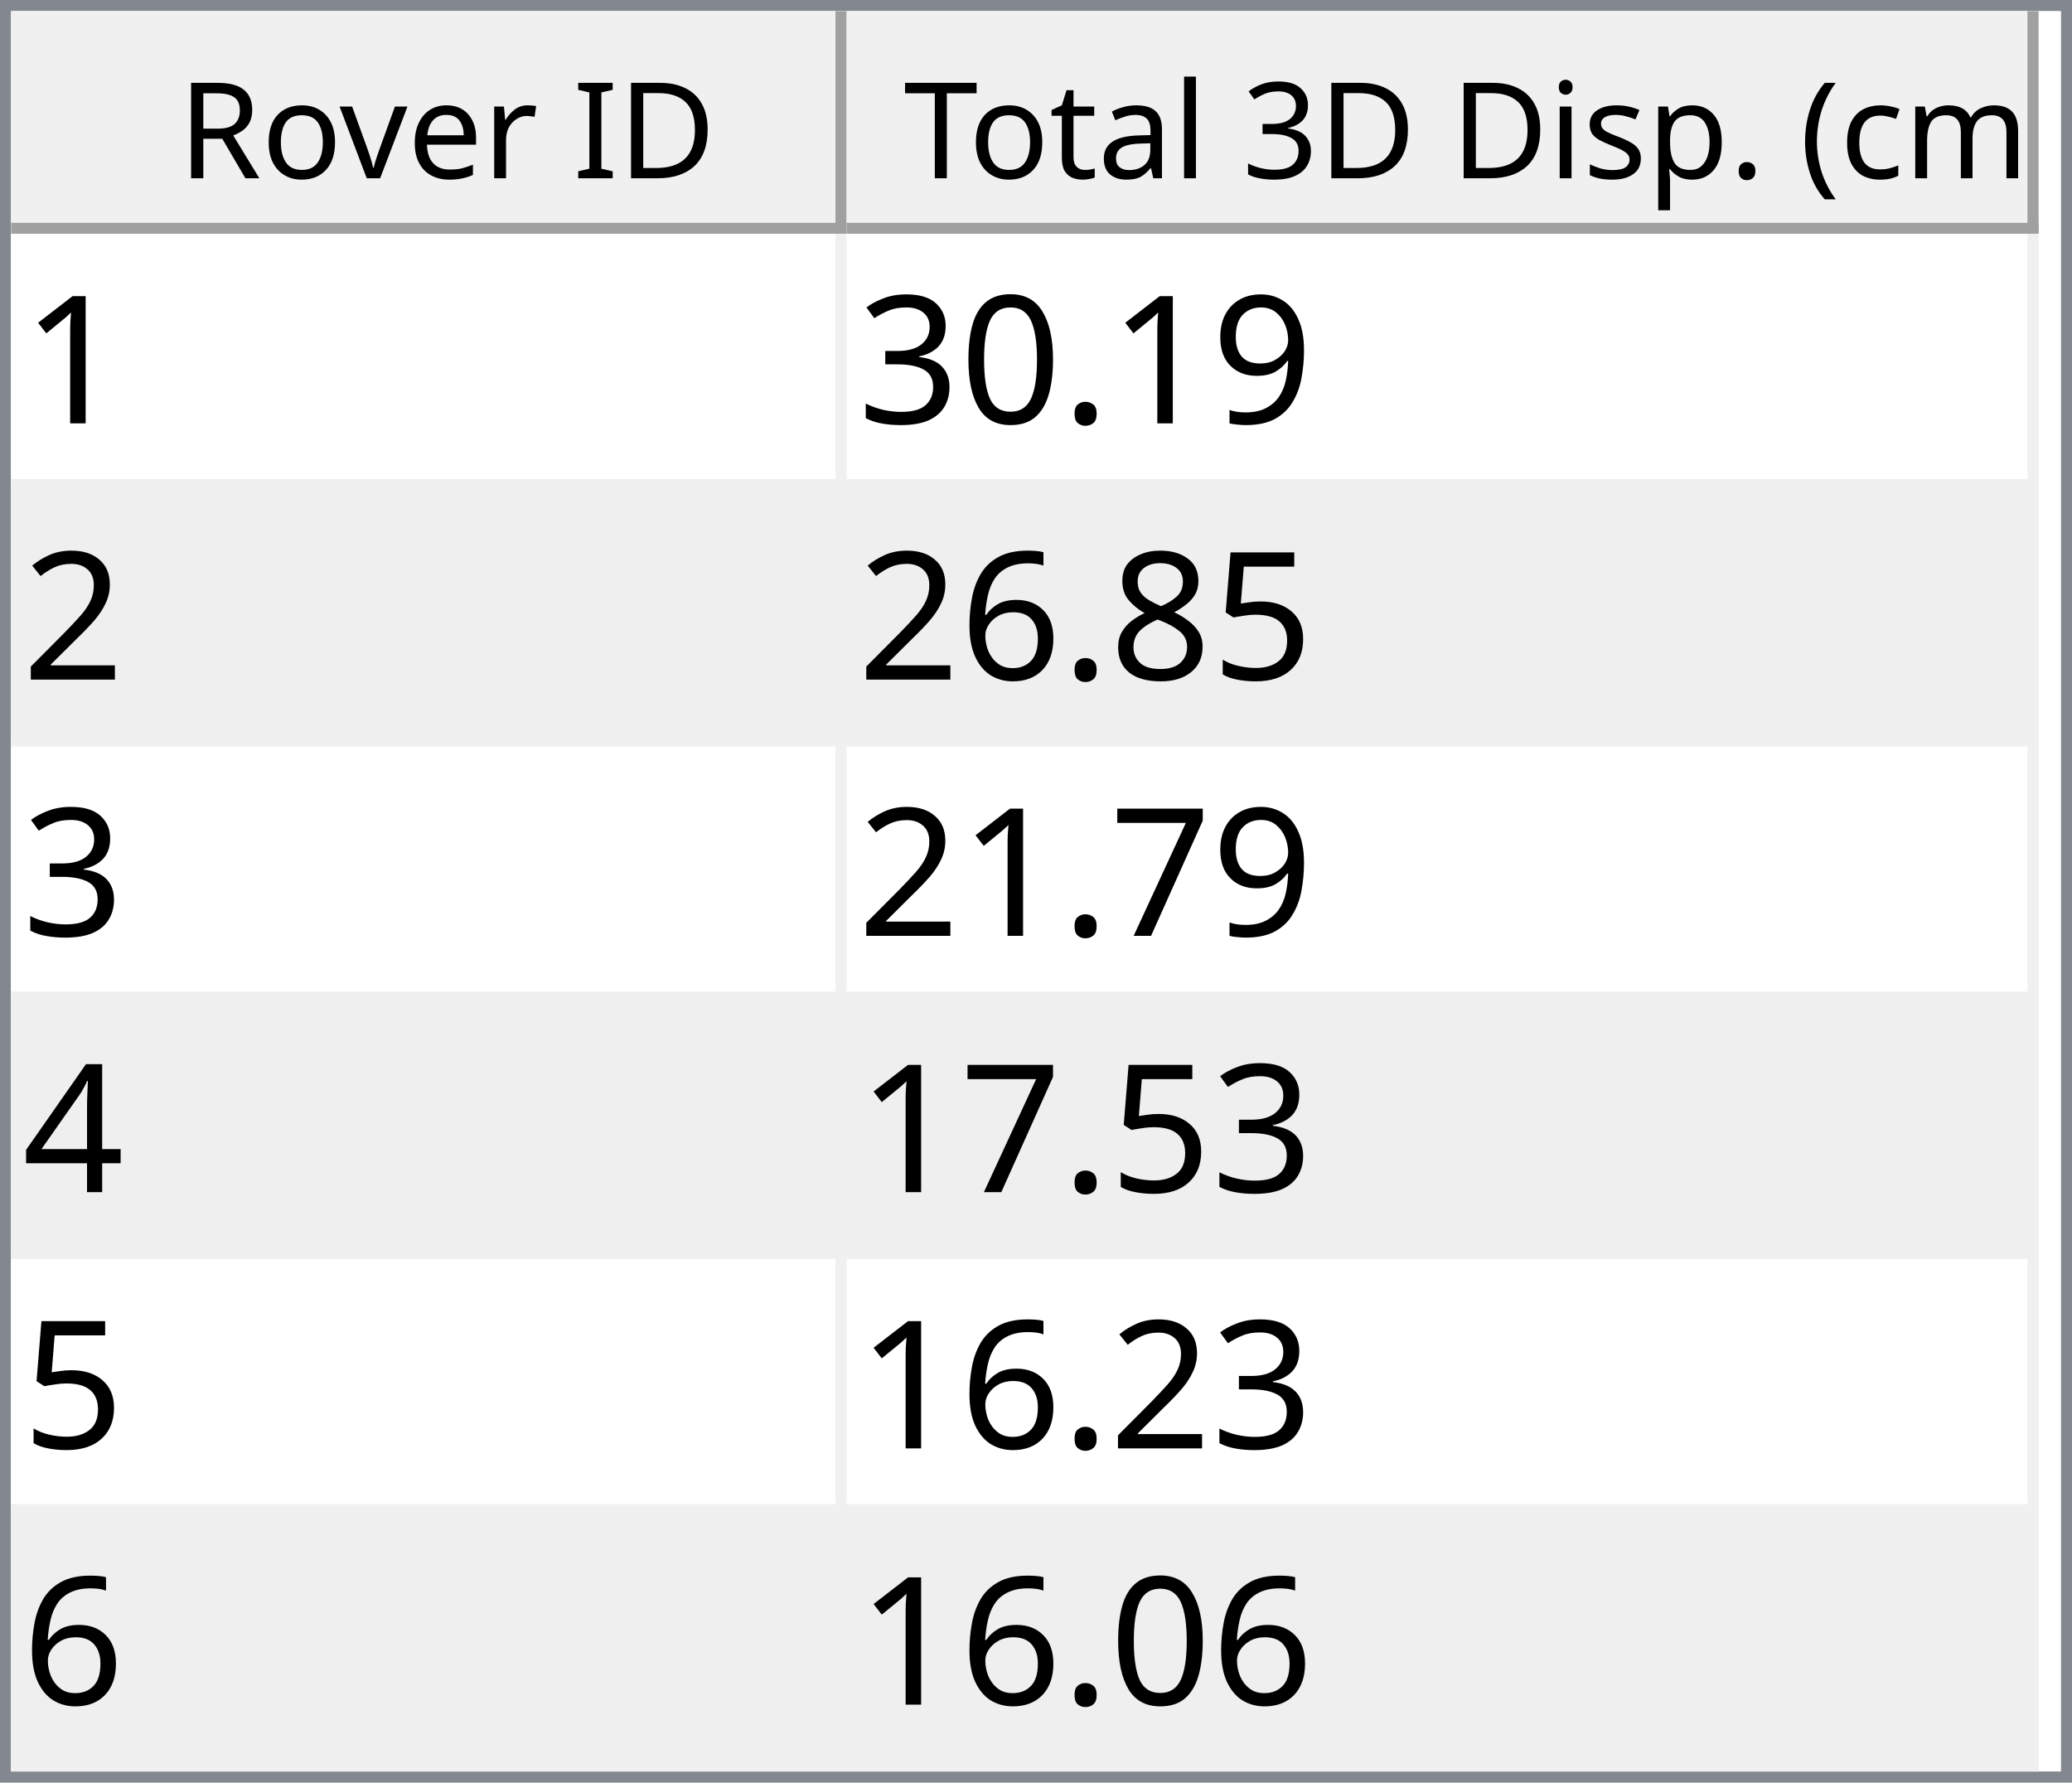
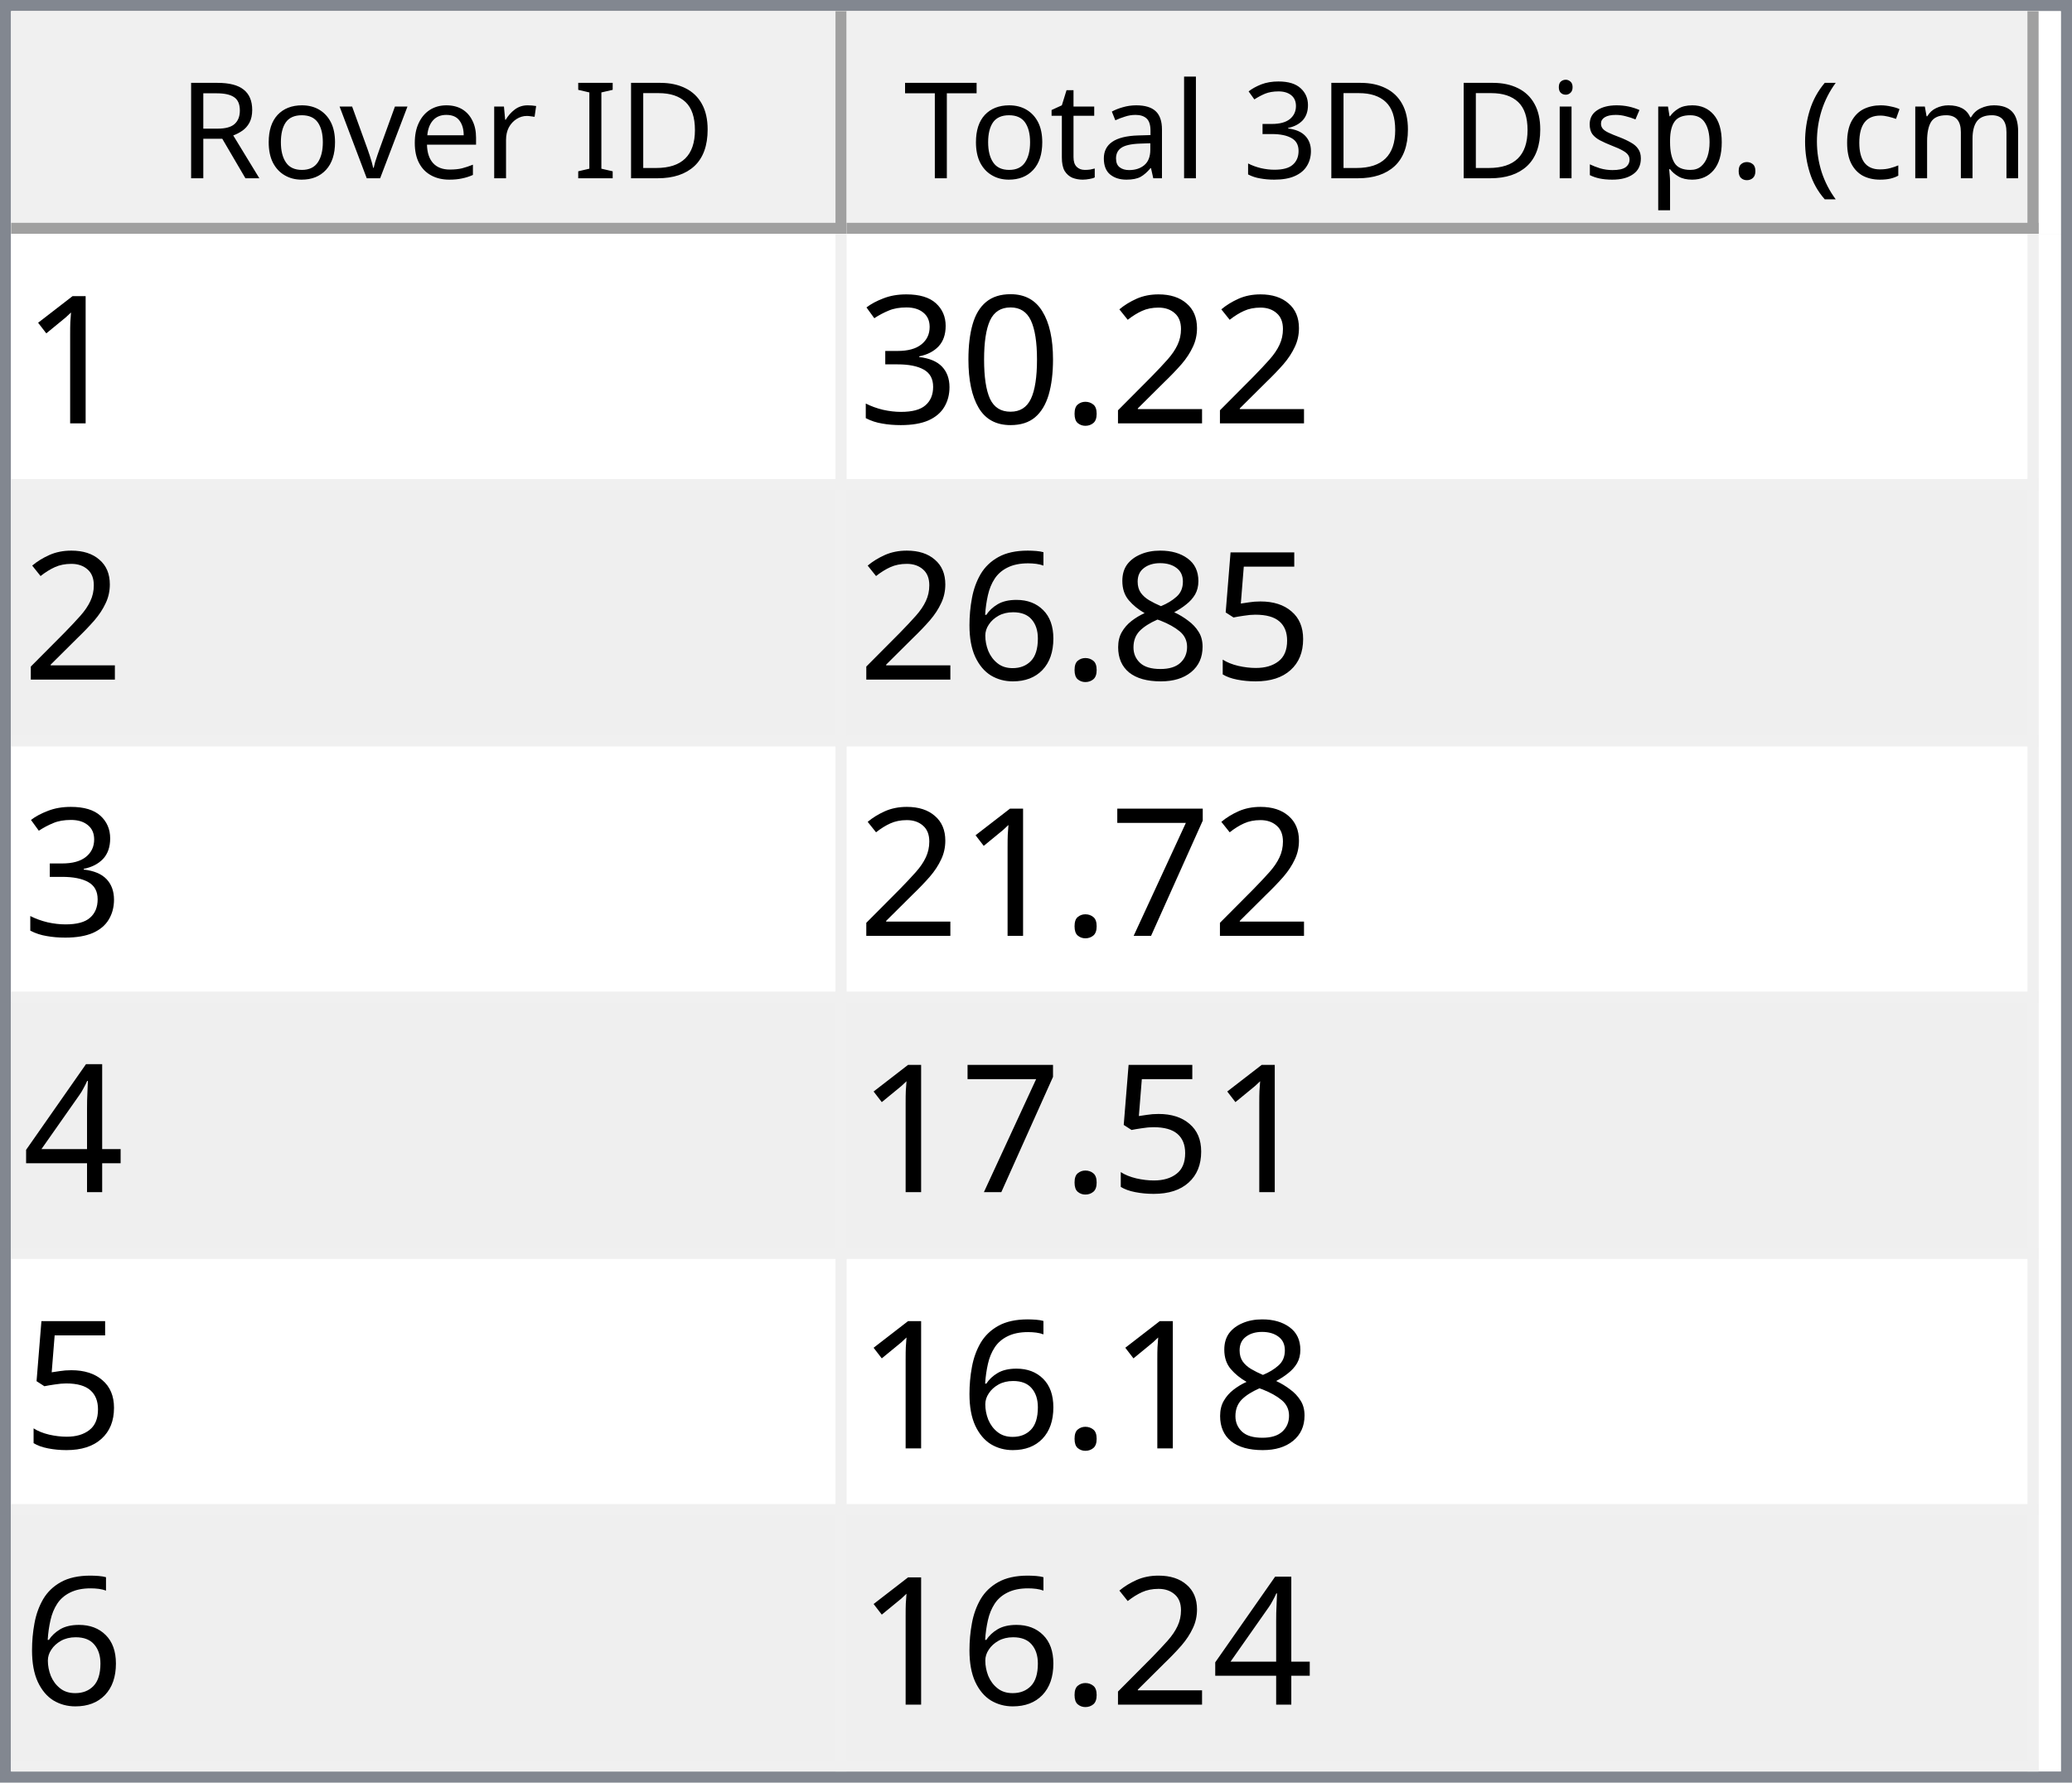
<svg xmlns="http://www.w3.org/2000/svg" style="fill-opacity:1; color-rendering:auto; color-interpolation:auto; text-rendering:auto; stroke:black; stroke-linecap:square; stroke-miterlimit:10; shape-rendering:auto; stroke-opacity:1; fill:black; stroke-dasharray:none; font-weight:normal; stroke-width:1; font-family:'Dialog'; font-style:normal; stroke-linejoin:miter; font-size:12px; stroke-dashoffset:0; image-rendering:auto;" width="186" height="160">
  <defs id="genericDefs" />
  <g>
    <defs id="defs1">
      <clipPath clipPathUnits="userSpaceOnUse" id="clipPath1">
        <path d="M0 0 L186 0 L186 160 L0 160 L0 0 Z" />
      </clipPath>
      <clipPath clipPathUnits="userSpaceOnUse" id="clipPath2">
        <path d="M0 0 L0 160 L186 160 L186 0 Z" />
      </clipPath>
      <clipPath clipPathUnits="userSpaceOnUse" id="clipPath3">
        <path d="M0 0 L0 20 L184 20 L184 0 Z" />
      </clipPath>
      <clipPath clipPathUnits="userSpaceOnUse" id="clipPath4">
        <path d="M0 0 L0 20 L75 20 L75 0 Z" />
      </clipPath>
      <clipPath clipPathUnits="userSpaceOnUse" id="clipPath5">
        <path d="M1 1 L1 19 L74 19 L74 1 Z" />
      </clipPath>
      <clipPath clipPathUnits="userSpaceOnUse" id="clipPath6">
        <path d="M0 0 L0 18 L73 18 L73 0 Z" />
      </clipPath>
      <clipPath clipPathUnits="userSpaceOnUse" id="clipPath7">
        <path d="M-0.5 -0.5 L-0.5 19.5 L74.5 19.5 L74.5 -0.5 Z" />
      </clipPath>
      <clipPath clipPathUnits="userSpaceOnUse" id="clipPath8">
        <path d="M0 0 L0 20 L107 20 L107 0 Z" />
      </clipPath>
      <clipPath clipPathUnits="userSpaceOnUse" id="clipPath9">
        <path d="M1 1 L1 19 L106 19 L106 1 Z" />
      </clipPath>
      <clipPath clipPathUnits="userSpaceOnUse" id="clipPath10">
        <path d="M0 0 L0 18 L105 18 L105 0 Z" />
      </clipPath>
      <clipPath clipPathUnits="userSpaceOnUse" id="clipPath11">
        <path d="M-0.5 -0.5 L-0.5 19.5 L106.5 19.5 L106.5 -0.5 Z" />
      </clipPath>
      <clipPath clipPathUnits="userSpaceOnUse" id="clipPath12">
        <path d="M0 0 L0 138 L184 138 L184 0 Z" />
      </clipPath>
      <clipPath clipPathUnits="userSpaceOnUse" id="clipPath13">
        <path d="M0 0 L0 138 L182 138 L182 0 Z" />
      </clipPath>
      <clipPath clipPathUnits="userSpaceOnUse" id="clipPath14">
        <path d="M-0.5 -0.5 L-0.5 137.5 L181.5 137.5 L181.5 -0.5 Z" />
      </clipPath>
      <clipPath clipPathUnits="userSpaceOnUse" id="clipPath15">
        <path d="M0 0 L0 22 L74 22 L74 0 Z" />
      </clipPath>
      <clipPath clipPathUnits="userSpaceOnUse" id="clipPath16">
        <path d="M0 0 L0 22 L106 22 L106 0 Z" />
      </clipPath>
      <font horiz-adv-x="64.551" id="font1">
        <font-face ascent="107.91" descent="25.098" units-per-em="100" style="font-style:normal; font-family:Segoe UI; font-weight:normal;" />
        <missing-glyph horiz-adv-x="64.551" d="M8.109 0 L8.109 68.266 L56.453 68.266 L56.453 0 L8.109 0 ZM15.328 7.234 L49.219 7.234 L49.219 61.031 L15.328 61.031 L15.328 7.234 Z" />
        <glyph unicode="D" horiz-adv-x="70.117" d="M9.188 0 L9.188 70.016 L28.516 70.016 Q65.531 70.016 65.531 35.891 Q65.531 19.672 55.25 9.836 Q44.969 0 27.734 0 L9.188 0 ZM17.391 62.594 L17.391 7.422 L27.828 7.422 Q41.609 7.422 49.273 14.797 Q56.938 22.172 56.938 35.688 Q56.938 62.594 28.328 62.594 L17.391 62.594 Z" />
        <glyph unicode="I" horiz-adv-x="26.611" d="M17.391 0 L9.188 0 L9.188 70.016 L17.391 70.016 L17.391 0 Z" />
        <glyph unicode=" " horiz-adv-x="27.393" d="" />
        <glyph unicode="r" horiz-adv-x="34.766" d="M34.188 41.891 Q32.078 43.5 28.125 43.5 Q23 43.5 19.555 38.672 Q16.109 33.844 16.109 25.484 L16.109 0 L8.109 0 L8.109 50 L16.109 50 L16.109 39.703 L16.312 39.703 Q18.016 44.969 21.531 47.922 Q25.047 50.875 29.391 50.875 Q32.516 50.875 34.188 50.203 L34.188 41.891 Z" />
        <glyph unicode="e" horiz-adv-x="52.295" d="M48.297 23 L12.984 23 Q13.188 14.656 17.484 10.109 Q21.781 5.562 29.297 5.562 Q37.75 5.562 44.828 11.141 L44.828 3.609 Q38.234 -1.172 27.391 -1.172 Q16.797 -1.172 10.742 5.641 Q4.688 12.453 4.688 24.812 Q4.688 36.469 11.305 43.82 Q17.922 51.172 27.734 51.172 Q37.547 51.172 42.922 44.828 Q48.297 38.484 48.297 27.203 L48.297 23 ZM40.094 29.781 Q40.047 36.719 36.75 40.578 Q33.453 44.438 27.594 44.438 Q21.922 44.438 17.969 40.383 Q14.016 36.328 13.094 29.781 L40.094 29.781 Z" />
        <glyph unicode="v" horiz-adv-x="47.9" d="M47.406 50 L27.484 0 L19.625 0 L0.688 50 L9.469 50 L22.172 13.672 Q23.578 9.672 23.922 6.688 L24.125 6.688 Q24.609 10.453 25.688 13.484 L38.969 50 L47.406 50 Z" />
        <glyph unicode="o" horiz-adv-x="58.594" d="M29 -1.172 Q17.922 -1.172 11.305 5.836 Q4.688 12.844 4.688 24.422 Q4.688 37.016 11.57 44.094 Q18.453 51.172 30.172 51.172 Q41.359 51.172 47.633 44.289 Q53.906 37.406 53.906 25.203 Q53.906 13.234 47.141 6.031 Q40.375 -1.172 29 -1.172 ZM29.594 44.438 Q21.875 44.438 17.383 39.188 Q12.891 33.938 12.891 24.703 Q12.891 15.828 17.43 10.695 Q21.969 5.562 29.594 5.562 Q37.359 5.562 41.531 10.594 Q45.703 15.625 45.703 24.906 Q45.703 34.281 41.531 39.359 Q37.359 44.438 29.594 44.438 Z" />
        <glyph unicode="R" horiz-adv-x="59.814" d="M59.375 0 L49.609 0 L37.891 19.625 Q36.281 22.359 34.766 24.289 Q33.25 26.219 31.664 27.438 Q30.078 28.656 28.25 29.219 Q26.422 29.781 24.125 29.781 L17.391 29.781 L17.391 0 L9.188 0 L9.188 70.016 L30.078 70.016 Q34.672 70.016 38.555 68.867 Q42.438 67.719 45.289 65.375 Q48.141 63.031 49.758 59.547 Q51.375 56.062 51.375 51.375 Q51.375 47.703 50.273 44.656 Q49.172 41.609 47.148 39.211 Q45.125 36.812 42.266 35.133 Q39.406 33.453 35.844 32.516 L35.844 32.328 Q37.594 31.547 38.891 30.547 Q40.188 29.547 41.359 28.18 Q42.531 26.812 43.68 25.078 Q44.828 23.344 46.234 21.047 L59.375 0 ZM17.391 62.594 L17.391 37.203 L28.516 37.203 Q31.594 37.203 34.203 38.133 Q36.812 39.062 38.719 40.797 Q40.625 42.531 41.703 45.047 Q42.781 47.562 42.781 50.688 Q42.781 56.297 39.141 59.445 Q35.5 62.594 28.609 62.594 L17.391 62.594 Z" />
        <glyph unicode=")" horiz-adv-x="30.176" d="M8.297 -15.922 L1.172 -15.922 Q16.406 2.344 16.406 26.812 Q16.406 51.469 1.078 70.016 L8.297 70.016 Q23.531 52.156 23.531 26.703 Q23.531 1.375 8.297 -15.922 Z" />
        <glyph unicode="m" horiz-adv-x="86.133" d="M79.109 0 L71.094 0 L71.094 28.719 Q71.094 37.016 68.531 40.727 Q65.969 44.438 59.906 44.438 Q54.781 44.438 51.195 39.75 Q47.609 35.062 47.609 28.516 L47.609 0 L39.594 0 L39.594 29.688 Q39.594 44.438 28.219 44.438 Q22.953 44.438 19.531 40.016 Q16.109 35.594 16.109 28.516 L16.109 0 L8.109 0 L8.109 50 L16.109 50 L16.109 42.094 L16.312 42.094 Q21.625 51.172 31.844 51.172 Q36.969 51.172 40.773 48.312 Q44.578 45.453 46 40.828 Q51.562 51.172 62.594 51.172 Q79.109 51.172 79.109 30.812 L79.109 0 Z" />
        <glyph unicode="c" horiz-adv-x="46.191" d="M42.188 2.297 Q36.422 -1.172 28.516 -1.172 Q17.828 -1.172 11.258 5.789 Q4.688 12.75 4.688 23.828 Q4.688 36.188 11.766 43.68 Q18.844 51.172 30.672 51.172 Q37.25 51.172 42.281 48.734 L42.281 40.531 Q36.719 44.438 30.375 44.438 Q22.703 44.438 17.797 38.945 Q12.891 33.453 12.891 24.516 Q12.891 15.719 17.508 10.641 Q22.125 5.562 29.891 5.562 Q36.422 5.562 42.188 9.906 L42.188 2.297 Z" />
        <glyph unicode="(" horiz-adv-x="30.176" d="M29.109 -15.922 L21.969 -15.922 Q6.844 1.375 6.844 26.703 Q6.844 52.156 21.969 70.016 L29.203 70.016 Q13.875 51.469 13.875 26.812 Q13.875 2.344 29.109 -15.922 Z" />
        <glyph unicode="." horiz-adv-x="21.68" d="M10.891 -1.078 Q8.641 -1.078 7.055 0.539 Q5.469 2.156 5.469 4.391 Q5.469 6.641 7.055 8.273 Q8.641 9.906 10.891 9.906 Q13.188 9.906 14.797 8.273 Q16.406 6.641 16.406 4.391 Q16.406 2.156 14.797 0.539 Q13.188 -1.078 10.891 -1.078 Z" />
        <glyph unicode="p" horiz-adv-x="58.789" d="M16.312 7.234 L16.109 7.234 L16.109 -23 L8.109 -23 L8.109 50 L16.109 50 L16.109 41.219 L16.312 41.219 Q22.219 51.172 33.594 51.172 Q43.266 51.172 48.688 44.461 Q54.109 37.75 54.109 26.469 Q54.109 13.922 48 6.375 Q41.891 -1.172 31.297 -1.172 Q21.578 -1.172 16.312 7.234 ZM16.109 27.391 L16.109 20.406 Q16.109 14.203 20.141 9.883 Q24.172 5.562 30.375 5.562 Q37.641 5.562 41.773 11.133 Q45.906 16.703 45.906 26.609 Q45.906 34.969 42.047 39.703 Q38.188 44.438 31.594 44.438 Q24.609 44.438 20.359 39.578 Q16.109 34.719 16.109 27.391 Z" />
        <glyph unicode="s" horiz-adv-x="42.432" d="M5.078 1.812 L5.078 10.406 Q11.625 5.562 19.484 5.562 Q30.031 5.562 30.031 12.594 Q30.031 14.594 29.125 15.992 Q28.219 17.391 26.68 18.461 Q25.141 19.531 23.07 20.383 Q21 21.234 18.609 22.172 Q15.281 23.484 12.766 24.828 Q10.25 26.172 8.57 27.859 Q6.891 29.547 6.031 31.695 Q5.172 33.844 5.172 36.719 Q5.172 40.234 6.789 42.945 Q8.406 45.656 11.086 47.484 Q13.766 49.312 17.211 50.242 Q20.656 51.172 24.312 51.172 Q30.812 51.172 35.938 48.922 L35.938 40.828 Q30.422 44.438 23.25 44.438 Q21 44.438 19.195 43.922 Q17.391 43.406 16.094 42.477 Q14.797 41.547 14.086 40.258 Q13.375 38.969 13.375 37.406 Q13.375 35.453 14.086 34.133 Q14.797 32.812 16.164 31.789 Q17.531 30.766 19.484 29.938 Q21.438 29.109 23.922 28.125 Q27.25 26.859 29.883 25.516 Q32.516 24.172 34.375 22.484 Q36.234 20.797 37.234 18.602 Q38.234 16.406 38.234 13.375 Q38.234 9.672 36.602 6.938 Q34.969 4.203 32.234 2.398 Q29.5 0.594 25.93 -0.289 Q22.359 -1.172 18.453 -1.172 Q10.75 -1.172 5.078 1.812 Z" />
        <glyph unicode="i" horiz-adv-x="24.219" d="M12.203 62.703 Q10.062 62.703 8.547 64.164 Q7.031 65.625 7.031 67.875 Q7.031 70.125 8.547 71.609 Q10.062 73.094 12.203 73.094 Q14.406 73.094 15.945 71.609 Q17.484 70.125 17.484 67.875 Q17.484 65.719 15.945 64.211 Q14.406 62.703 12.203 62.703 ZM16.109 0 L8.109 0 L8.109 50 L16.109 50 L16.109 0 Z" />
        <glyph unicode="3" horiz-adv-x="53.906" d="M46.531 19.828 Q46.531 15.094 44.75 11.211 Q42.969 7.328 39.719 4.57 Q36.469 1.812 31.93 0.297 Q27.391 -1.219 21.922 -1.219 Q11.922 -1.219 6 2.594 L6 11.188 Q13.094 5.609 22.219 5.609 Q25.875 5.609 28.828 6.539 Q31.781 7.469 33.906 9.227 Q36.031 10.984 37.18 13.477 Q38.328 15.969 38.328 19.094 Q38.328 32.812 18.797 32.812 L12.984 32.812 L12.984 39.594 L18.5 39.594 Q35.797 39.594 35.797 52.484 Q35.797 64.406 22.609 64.406 Q15.188 64.406 8.688 59.422 L8.688 67.188 Q15.375 71.188 24.609 71.188 Q29 71.188 32.57 69.969 Q36.141 68.75 38.68 66.555 Q41.219 64.359 42.609 61.281 Q44 58.203 44 54.5 Q44 40.672 30.031 36.719 L30.031 36.531 Q33.594 36.141 36.625 34.797 Q39.656 33.453 41.852 31.305 Q44.047 29.156 45.289 26.25 Q46.531 23.344 46.531 19.828 Z" />
        <glyph unicode="l" horiz-adv-x="24.219" d="M16.109 0 L8.109 0 L8.109 74.031 L16.109 74.031 L16.109 0 Z" />
        <glyph unicode="a" horiz-adv-x="50.879" d="M43.891 0 L35.891 0 L35.891 7.812 L35.688 7.812 Q30.469 -1.172 20.312 -1.172 Q12.844 -1.172 8.617 2.781 Q4.391 6.734 4.391 13.281 Q4.391 27.297 20.906 29.594 L35.891 31.688 Q35.891 44.438 25.594 44.438 Q16.547 44.438 9.281 38.281 L9.281 46.484 Q16.656 51.172 26.266 51.172 Q43.891 51.172 43.891 32.516 L43.891 0 ZM35.891 25.297 L23.828 23.641 Q18.266 22.859 15.43 20.875 Q12.594 18.891 12.594 13.875 Q12.594 10.203 15.211 7.883 Q17.828 5.562 22.172 5.562 Q28.125 5.562 32.008 9.742 Q35.891 13.922 35.891 20.312 L35.891 25.297 Z" />
        <glyph unicode="t" horiz-adv-x="33.887" d="M31.297 0.484 Q28.469 -1.078 23.828 -1.078 Q10.688 -1.078 10.688 13.578 L10.688 43.172 L2.094 43.172 L2.094 50 L10.688 50 L10.688 62.203 L18.703 64.797 L18.703 50 L31.297 50 L31.297 43.172 L18.703 43.172 L18.703 14.984 Q18.703 9.969 20.414 7.82 Q22.125 5.672 26.078 5.672 Q29.109 5.672 31.297 7.328 L31.297 0.484 Z" />
        <glyph unicode="T" horiz-adv-x="52.393" d="M50.594 62.594 L30.375 62.594 L30.375 0 L22.172 0 L22.172 62.594 L2 62.594 L2 70.016 L50.594 70.016 L50.594 62.594 Z" />
      </font>
      <font horiz-adv-x="75.0" id="font2">
        <font-face ascent="100.537" descent="21.973" units-per-em="100" style="font-style:normal; font-family:sans-serif; font-weight:normal;" />
        <missing-glyph horiz-adv-x="75.0" d="M12.5 0 L12.5 62.5 L62.5 62.5 L62.5 0 L12.5 0 ZM14.062 1.562 L60.938 1.562 L60.938 60.938 L14.062 60.938 L14.062 1.562 Z" />
        <glyph unicode="1" horiz-adv-x="55.615" d="M37.25 0 L28.469 0 L28.469 56 Q25.297 52.984 20.141 49.953 Q14.984 46.922 10.891 45.406 L10.891 53.906 Q18.266 57.375 23.781 62.305 Q29.297 67.234 31.594 71.875 L37.25 71.875 L37.25 0 Z" />
-         <glyph unicode="9" horiz-adv-x="55.615" d="M5.469 16.547 L13.922 17.328 Q14.984 11.375 18.016 8.688 Q21.047 6 25.781 6 Q29.828 6 32.883 7.859 Q35.938 9.719 37.891 12.82 Q39.844 15.922 41.164 21.195 Q42.484 26.469 42.484 31.938 Q42.484 32.516 42.438 33.688 Q39.797 29.5 35.234 26.883 Q30.672 24.266 25.344 24.266 Q16.453 24.266 10.305 30.711 Q4.156 37.156 4.156 47.703 Q4.156 58.594 10.578 65.234 Q17 71.875 26.656 71.875 Q33.641 71.875 39.43 68.117 Q45.219 64.359 48.219 57.398 Q51.219 50.438 51.219 37.25 Q51.219 23.531 48.242 15.406 Q45.266 7.281 39.383 3.031 Q33.5 -1.219 25.594 -1.219 Q17.188 -1.219 11.867 3.445 Q6.547 8.109 5.469 16.547 ZM41.453 48.141 Q41.453 55.719 37.43 60.156 Q33.406 64.594 27.734 64.594 Q21.875 64.594 17.531 59.812 Q13.188 55.031 13.188 47.406 Q13.188 40.578 17.312 36.305 Q21.438 32.031 27.484 32.031 Q33.594 32.031 37.523 36.305 Q41.453 40.578 41.453 48.141 Z" />
+         <glyph unicode="2" horiz-adv-x="55.615" d="M50.344 8.453 L50.344 0 L3.031 0 Q2.938 3.172 4.047 6.109 Q5.859 10.938 9.836 15.625 Q13.812 20.312 21.344 26.469 Q33.016 36.031 37.117 41.625 Q41.219 47.219 41.219 52.203 Q41.219 57.422 37.477 61.008 Q33.734 64.594 27.734 64.594 Q21.391 64.594 17.578 60.789 Q13.766 56.984 13.719 50.25 L4.688 51.172 Q5.609 61.281 11.664 66.578 Q17.719 71.875 27.938 71.875 Q38.234 71.875 44.242 66.164 Q50.25 60.453 50.25 52 Q50.25 47.703 48.492 43.555 Q46.734 39.406 42.656 34.812 Q38.578 30.219 29.109 22.219 Q21.188 15.578 18.945 13.211 Q16.703 10.844 15.234 8.453 L50.344 8.453 Z" />
        <glyph unicode="." horiz-adv-x="27.783" d="M9.078 0 L9.078 10.016 L19.094 10.016 L19.094 0 L9.078 0 Z" />
        <glyph unicode="0" horiz-adv-x="55.615" d="M4.156 35.297 Q4.156 48 6.766 55.742 Q9.375 63.484 14.523 67.68 Q19.672 71.875 27.484 71.875 Q33.25 71.875 37.594 69.555 Q41.938 67.234 44.773 62.867 Q47.609 58.5 49.219 52.227 Q50.828 45.953 50.828 35.297 Q50.828 22.703 48.242 14.969 Q45.656 7.234 40.508 3.008 Q35.359 -1.219 27.484 -1.219 Q17.141 -1.219 11.234 6.203 Q4.156 15.141 4.156 35.297 ZM13.188 35.297 Q13.188 17.672 17.312 11.836 Q21.438 6 27.484 6 Q33.547 6 37.672 11.859 Q41.797 17.719 41.797 35.297 Q41.797 52.984 37.672 58.789 Q33.547 64.594 27.391 64.594 Q21.344 64.594 17.719 59.469 Q13.188 52.938 13.188 35.297 Z" />
        <glyph unicode="3" horiz-adv-x="55.615" d="M4.203 18.891 L12.984 20.062 Q14.5 12.594 18.141 9.297 Q21.781 6 27 6 Q33.203 6 37.477 10.297 Q41.75 14.594 41.75 20.953 Q41.75 27 37.797 30.93 Q33.844 34.859 27.734 34.859 Q25.25 34.859 21.531 33.891 L22.516 41.609 Q23.391 41.5 23.922 41.5 Q29.547 41.5 34.039 44.43 Q38.531 47.359 38.531 53.469 Q38.531 58.297 35.258 61.477 Q31.984 64.656 26.812 64.656 Q21.688 64.656 18.266 61.43 Q14.844 58.203 13.875 51.766 L5.078 53.328 Q6.688 62.156 12.398 67.016 Q18.109 71.875 26.609 71.875 Q32.469 71.875 37.398 69.359 Q42.328 66.844 44.945 62.5 Q47.562 58.156 47.562 53.266 Q47.562 48.641 45.07 44.828 Q42.578 41.016 37.703 38.766 Q44.047 37.312 47.562 32.695 Q51.078 28.078 51.078 21.141 Q51.078 11.766 44.242 5.25 Q37.406 -1.266 26.953 -1.266 Q17.531 -1.266 11.305 4.352 Q5.078 9.969 4.203 18.891 Z" />
-         <glyph unicode="2" horiz-adv-x="55.615" d="M50.344 8.453 L50.344 0 L3.031 0 Q2.938 3.172 4.047 6.109 Q5.859 10.938 9.836 15.625 Q13.812 20.312 21.344 26.469 Q33.016 36.031 37.117 41.625 Q41.219 47.219 41.219 52.203 Q41.219 57.422 37.477 61.008 Q33.734 64.594 27.734 64.594 Q21.391 64.594 17.578 60.789 Q13.766 56.984 13.719 50.25 L4.688 51.172 Q5.609 61.281 11.664 66.578 Q17.719 71.875 27.938 71.875 Q38.234 71.875 44.242 66.164 Q50.25 60.453 50.25 52 Q50.25 47.703 48.492 43.555 Q46.734 39.406 42.656 34.812 Q38.578 30.219 29.109 22.219 Q21.188 15.578 18.945 13.211 Q16.703 10.844 15.234 8.453 L50.344 8.453 Z" />
        <glyph unicode="5" horiz-adv-x="55.615" d="M4.156 18.75 L13.375 19.531 Q14.406 12.797 18.141 9.398 Q21.875 6 27.156 6 Q33.5 6 37.891 10.789 Q42.281 15.578 42.281 23.484 Q42.281 31 38.062 35.352 Q33.844 39.703 27 39.703 Q22.75 39.703 19.336 37.773 Q15.922 35.844 13.969 32.766 L5.719 33.844 L12.641 70.609 L48.25 70.609 L48.25 62.203 L19.672 62.203 L15.828 42.969 Q22.266 47.469 29.344 47.469 Q38.719 47.469 45.164 40.969 Q51.609 34.469 51.609 24.266 Q51.609 14.547 45.953 7.469 Q39.062 -1.219 27.156 -1.219 Q17.391 -1.219 11.211 4.25 Q5.031 9.719 4.156 18.75 Z" />
        <glyph unicode="8" horiz-adv-x="55.615" d="M17.672 38.812 Q12.203 40.828 9.57 44.539 Q6.938 48.25 6.938 53.422 Q6.938 61.234 12.555 66.555 Q18.172 71.875 27.484 71.875 Q36.859 71.875 42.578 66.43 Q48.297 60.984 48.297 53.172 Q48.297 48.188 45.68 44.508 Q43.062 40.828 37.75 38.812 Q44.344 36.672 47.781 31.883 Q51.219 27.094 51.219 20.453 Q51.219 11.281 44.727 5.031 Q38.234 -1.219 27.641 -1.219 Q17.047 -1.219 10.547 5.055 Q4.047 11.328 4.047 20.703 Q4.047 27.688 7.594 32.398 Q11.141 37.109 17.672 38.812 ZM15.922 53.719 Q15.922 48.641 19.195 45.414 Q22.469 42.188 27.688 42.188 Q32.766 42.188 36.016 45.383 Q39.266 48.578 39.266 53.219 Q39.266 58.062 35.914 61.359 Q32.562 64.656 27.594 64.656 Q22.562 64.656 19.242 61.43 Q15.922 58.203 15.922 53.719 ZM13.094 20.656 Q13.094 16.891 14.875 13.375 Q16.656 9.859 20.172 7.93 Q23.688 6 27.734 6 Q34.031 6 38.133 10.055 Q42.234 14.109 42.234 20.359 Q42.234 26.703 38.016 30.859 Q33.797 35.016 27.438 35.016 Q21.234 35.016 17.164 30.914 Q13.094 26.812 13.094 20.656 Z" />
        <glyph unicode="6" horiz-adv-x="55.615" d="M49.75 54.047 L41.016 53.375 Q39.844 58.547 37.703 60.891 Q34.125 64.656 28.906 64.656 Q24.703 64.656 21.531 62.312 Q17.391 59.281 14.992 53.469 Q12.594 47.656 12.5 36.922 Q15.672 41.75 20.266 44.094 Q24.859 46.438 29.891 46.438 Q38.672 46.438 44.852 39.969 Q51.031 33.5 51.031 23.25 Q51.031 16.5 48.125 10.719 Q45.219 4.938 40.141 1.859 Q35.062 -1.219 28.609 -1.219 Q17.625 -1.219 10.695 6.859 Q3.766 14.938 3.766 33.5 Q3.766 54.25 11.422 63.672 Q18.109 71.875 29.438 71.875 Q37.891 71.875 43.289 67.141 Q48.688 62.406 49.75 54.047 ZM13.875 23.188 Q13.875 18.656 15.797 14.508 Q17.719 10.359 21.188 8.18 Q24.656 6 28.469 6 Q34.031 6 38.039 10.492 Q42.047 14.984 42.047 22.703 Q42.047 30.125 38.086 34.398 Q34.125 38.672 28.125 38.672 Q22.172 38.672 18.023 34.398 Q13.875 30.125 13.875 23.188 Z" />
        <glyph unicode="7" horiz-adv-x="55.615" d="M4.734 62.203 L4.734 70.656 L51.078 70.656 L51.078 63.812 Q44.234 56.547 37.523 44.484 Q30.812 32.422 27.156 19.672 Q24.516 10.688 23.781 0 L14.75 0 Q14.891 8.453 18.062 20.414 Q21.234 32.375 27.172 43.484 Q33.109 54.594 39.797 62.203 L4.734 62.203 Z" />
        <glyph unicode="4" horiz-adv-x="55.615" d="M32.328 0 L32.328 17.141 L1.266 17.141 L1.266 25.203 L33.938 71.578 L41.109 71.578 L41.109 25.203 L50.781 25.203 L50.781 17.141 L41.109 17.141 L41.109 0 L32.328 0 ZM32.328 25.203 L32.328 57.469 L9.906 25.203 L32.328 25.203 Z" />
      </font>
    </defs>
    <g style="fill:white; stroke:white;">
      <rect x="0" y="0" width="186" style="clip-path:url(#clipPath1); stroke:none;" height="160" />
    </g>
    <g style="fill:white; text-rendering:optimizeSpeed; color-rendering:optimizeSpeed; image-rendering:optimizeSpeed; shape-rendering:crispEdges; stroke:white; color-interpolation:sRGB;">
      <rect x="0" width="186" height="160" y="0" style="stroke:none;" />
      <path style="stroke:none;" d="M0 160 L186 160 L186 0 L0 0 Z" />
    </g>
    <g style="fill:rgb(240,240,240); font-family:'Segoe UI'; stroke:rgb(240,240,240);">
      <rect x="0" y="0" width="186" style="clip-path:url(#clipPath2); stroke:none;" height="160" />
    </g>
    <g style="fill:rgb(130,135,144); font-family:'Segoe UI'; stroke:rgb(130,135,144);">
      <path d="M0 0 L186 0 L186 160 L0 160 L0 0 ZM1 1 L185 1 L185 159 L1 159 L1 1 Z" style="fill-rule:evenodd; clip-path:url(#clipPath2); stroke:none;" />
    </g>
    <g style="fill:white; font-family:'Segoe UI'; stroke:white;" transform="translate(1,1)">
      <rect x="0" y="0" width="184" style="clip-path:url(#clipPath3); stroke:none;" height="20" />
    </g>
    <g style="fill:rgb(240,240,240); font-family:'Segoe UI'; stroke:rgb(240,240,240);" transform="translate(1,1)">
      <rect x="0" y="0" width="75" style="clip-path:url(#clipPath4); stroke:none;" height="20" />
    </g>
    <g style="font-family:'Segoe UI';" transform="translate(2,2)">
      <text x="14" xml:space="preserve" y="14" style="clip-path:url(#clipPath6); stroke:none;">Rover ID</text>
    </g>
    <g style="fill:rgb(160,160,160); font-family:'Segoe UI'; stroke:rgb(160,160,160); stroke-linejoin:bevel;" transform="translate(1.5,1.5)">
      <line x1="74" x2="74" y1="0" style="fill:none; clip-path:url(#clipPath7);" y2="19" />
    </g>
    <g style="fill:rgb(160,160,160); font-family:'Segoe UI'; stroke:rgb(160,160,160); stroke-linejoin:bevel;" transform="matrix(1,0,0,1,1,1) translate(0.5,0.5)">
      <line x1="0" x2="74" y1="19" style="fill:none; clip-path:url(#clipPath7);" y2="19" />
    </g>
    <g style="fill:rgb(240,240,240); font-family:'Segoe UI'; stroke:rgb(240,240,240);" transform="translate(76,1)">
      <rect x="0" y="0" width="107" style="clip-path:url(#clipPath8); stroke:none;" height="20" />
    </g>
    <g style="font-family:'Segoe UI';" transform="translate(77,2)">
      <text x="1" xml:space="preserve" y="14" style="clip-path:url(#clipPath10); stroke:none;"> Total 3D Disp. (cm)</text>
    </g>
    <g style="fill:rgb(160,160,160); font-family:'Segoe UI'; stroke:rgb(160,160,160); stroke-linejoin:bevel;" transform="translate(76.5,1.5)">
      <line x1="106" x2="106" y1="0" style="fill:none; clip-path:url(#clipPath11);" y2="19" />
    </g>
    <g style="fill:rgb(160,160,160); font-family:'Segoe UI'; stroke:rgb(160,160,160); stroke-linejoin:bevel;" transform="matrix(1,0,0,1,76,1) translate(0.5,0.5)">
      <line x1="0" x2="106" y1="19" style="fill:none; clip-path:url(#clipPath11);" y2="19" />
    </g>
    <g style="fill:white; font-family:'Segoe UI'; stroke:white;" transform="translate(1,21)">
      <rect x="0" y="0" width="184" style="clip-path:url(#clipPath12); stroke:none;" height="138" />
    </g>
    <g style="fill:rgb(240,240,240); font-size:16px; font-family:sans-serif; stroke:rgb(240,240,240);" transform="translate(1,21)">
      <rect x="0" y="0" width="182" style="clip-path:url(#clipPath13); stroke:none;" height="138" />
      <line transform="translate(0.5,0.5)" x1="0" x2="181" y1="22" style="clip-path:url(#clipPath14); fill:none; stroke-linejoin:bevel;" y2="22" />
    </g>
    <g transform="matrix(1,0,0,1,1,21) translate(0.5,0.5)" style="fill:rgb(240,240,240); font-size:16px; font-family:sans-serif; stroke:rgb(240,240,240); stroke-linejoin:bevel;">
      <line x1="0" x2="181" y1="45" style="fill:none; clip-path:url(#clipPath14);" y2="45" />
    </g>
    <g transform="matrix(1,0,0,1,1,21) translate(0.5,0.5)" style="fill:rgb(240,240,240); font-size:16px; font-family:sans-serif; stroke:rgb(240,240,240); stroke-linejoin:bevel;">
      <line x1="0" x2="181" y1="68" style="fill:none; clip-path:url(#clipPath14);" y2="68" />
    </g>
    <g transform="matrix(1,0,0,1,1,21) translate(0.5,0.5)" style="fill:rgb(240,240,240); font-size:16px; font-family:sans-serif; stroke:rgb(240,240,240); stroke-linejoin:bevel;">
      <line x1="0" x2="181" y1="91" style="fill:none; clip-path:url(#clipPath14);" y2="91" />
    </g>
    <g transform="matrix(1,0,0,1,1,21) translate(0.5,0.5)" style="fill:rgb(240,240,240); font-size:16px; font-family:sans-serif; stroke:rgb(240,240,240); stroke-linejoin:bevel;">
      <line x1="0" x2="181" y1="114" style="fill:none; clip-path:url(#clipPath14);" y2="114" />
    </g>
    <g transform="matrix(1,0,0,1,1,21) translate(0.5,0.5)" style="fill:rgb(240,240,240); font-size:16px; font-family:sans-serif; stroke:rgb(240,240,240); stroke-linejoin:bevel;">
      <line x1="0" x2="181" y1="137" style="fill:none; clip-path:url(#clipPath14);" y2="137" />
    </g>
    <g transform="matrix(1,0,0,1,1,21) translate(0.5,0.5)" style="fill:rgb(240,240,240); font-size:16px; font-family:sans-serif; stroke:rgb(240,240,240); stroke-linejoin:bevel;">
      <line x1="74" x2="74" y1="0" style="fill:none; clip-path:url(#clipPath14);" y2="137" />
    </g>
    <g transform="matrix(1,0,0,1,1,21) translate(0.5,0.5)" style="fill:rgb(240,240,240); font-size:16px; font-family:sans-serif; stroke:rgb(240,240,240); stroke-linejoin:bevel;">
      <line x1="181" x2="181" y1="0" style="fill:none; clip-path:url(#clipPath14);" y2="137" />
    </g>
    <g style="fill:white; font-size:16px; font-family:sans-serif; stroke:white;" transform="matrix(1,0,0,1,1,21)">
      <rect x="0" y="0" width="74" style="clip-path:url(#clipPath15); stroke:none;" height="22" />
      <text x="1" y="17" style="fill:black; clip-path:url(#clipPath15); stroke:none;" xml:space="preserve">1</text>
    </g>
    <g style="fill:white; font-size:16px; font-family:sans-serif; stroke:white;" transform="matrix(1,0,0,1,1,21) translate(75,0)">
      <rect x="0" y="0" width="106" style="clip-path:url(#clipPath16); stroke:none;" height="22" />
-       <text x="1" y="17" style="fill:black; clip-path:url(#clipPath16); stroke:none;" xml:space="preserve">30.19</text>
+       <text x="1" y="17" style="fill:black; clip-path:url(#clipPath16); stroke:none;" xml:space="preserve">30.22</text>
    </g>
    <g style="fill:rgb(239,239,239); font-size:16px; font-family:sans-serif; stroke:rgb(239,239,239);" transform="matrix(1,0,0,1,1,21) translate(0,23)">
      <rect x="0" y="0" width="74" style="clip-path:url(#clipPath15); stroke:none;" height="22" />
      <text x="1" y="17" style="fill:black; clip-path:url(#clipPath15); stroke:none;" xml:space="preserve">2</text>
    </g>
    <g style="fill:rgb(239,239,239); font-size:16px; font-family:sans-serif; stroke:rgb(239,239,239);" transform="matrix(1,0,0,1,1,21) translate(75,23)">
      <rect x="0" y="0" width="106" style="clip-path:url(#clipPath16); stroke:none;" height="22" />
      <text x="1" y="17" style="fill:black; clip-path:url(#clipPath16); stroke:none;" xml:space="preserve">26.85</text>
    </g>
    <g style="fill:white; font-size:16px; font-family:sans-serif; stroke:white;" transform="matrix(1,0,0,1,1,21) translate(0,46)">
      <rect x="0" y="0" width="74" style="clip-path:url(#clipPath15); stroke:none;" height="22" />
      <text x="1" y="17" style="fill:black; clip-path:url(#clipPath15); stroke:none;" xml:space="preserve">3</text>
    </g>
    <g style="fill:white; font-size:16px; font-family:sans-serif; stroke:white;" transform="matrix(1,0,0,1,1,21) translate(75,46)">
      <rect x="0" y="0" width="106" style="clip-path:url(#clipPath16); stroke:none;" height="22" />
-       <text x="1" y="17" style="fill:black; clip-path:url(#clipPath16); stroke:none;" xml:space="preserve">21.79</text>
+       <text x="1" y="17" style="fill:black; clip-path:url(#clipPath16); stroke:none;" xml:space="preserve">21.72</text>
    </g>
    <g style="fill:rgb(239,239,239); font-size:16px; font-family:sans-serif; stroke:rgb(239,239,239);" transform="matrix(1,0,0,1,1,21) translate(0,69)">
      <rect x="0" y="0" width="74" style="clip-path:url(#clipPath15); stroke:none;" height="22" />
      <text x="1" y="17" style="fill:black; clip-path:url(#clipPath15); stroke:none;" xml:space="preserve">4</text>
    </g>
    <g style="fill:rgb(239,239,239); font-size:16px; font-family:sans-serif; stroke:rgb(239,239,239);" transform="matrix(1,0,0,1,1,21) translate(75,69)">
      <rect x="0" y="0" width="106" style="clip-path:url(#clipPath16); stroke:none;" height="22" />
-       <text x="1" y="17" style="fill:black; clip-path:url(#clipPath16); stroke:none;" xml:space="preserve">17.53</text>
+       <text x="1" y="17" style="fill:black; clip-path:url(#clipPath16); stroke:none;" xml:space="preserve">17.51</text>
    </g>
    <g style="fill:white; font-size:16px; font-family:sans-serif; stroke:white;" transform="matrix(1,0,0,1,1,21) translate(0,92)">
      <rect x="0" y="0" width="74" style="clip-path:url(#clipPath15); stroke:none;" height="22" />
      <text x="1" y="17" style="fill:black; clip-path:url(#clipPath15); stroke:none;" xml:space="preserve">5</text>
    </g>
    <g style="fill:white; font-size:16px; font-family:sans-serif; stroke:white;" transform="matrix(1,0,0,1,1,21) translate(75,92)">
      <rect x="0" y="0" width="106" style="clip-path:url(#clipPath16); stroke:none;" height="22" />
-       <text x="1" y="17" style="fill:black; clip-path:url(#clipPath16); stroke:none;" xml:space="preserve">16.23</text>
+       <text x="1" y="17" style="fill:black; clip-path:url(#clipPath16); stroke:none;" xml:space="preserve">16.18</text>
    </g>
    <g style="fill:rgb(239,239,239); font-size:16px; font-family:sans-serif; stroke:rgb(239,239,239);" transform="matrix(1,0,0,1,1,21) translate(0,115)">
      <rect x="0" y="0" width="74" style="clip-path:url(#clipPath15); stroke:none;" height="22" />
      <text x="1" y="17" style="fill:black; clip-path:url(#clipPath15); stroke:none;" xml:space="preserve">6</text>
    </g>
    <g style="fill:rgb(239,239,239); font-size:16px; font-family:sans-serif; stroke:rgb(239,239,239);" transform="matrix(1,0,0,1,1,21) translate(75,115)">
      <rect x="0" y="0" width="106" style="clip-path:url(#clipPath16); stroke:none;" height="22" />
-       <text x="1" y="17" style="fill:black; clip-path:url(#clipPath16); stroke:none;" xml:space="preserve">16.06</text>
+       <text x="1" y="17" style="fill:black; clip-path:url(#clipPath16); stroke:none;" xml:space="preserve">16.24</text>
    </g>
  </g>
</svg>
